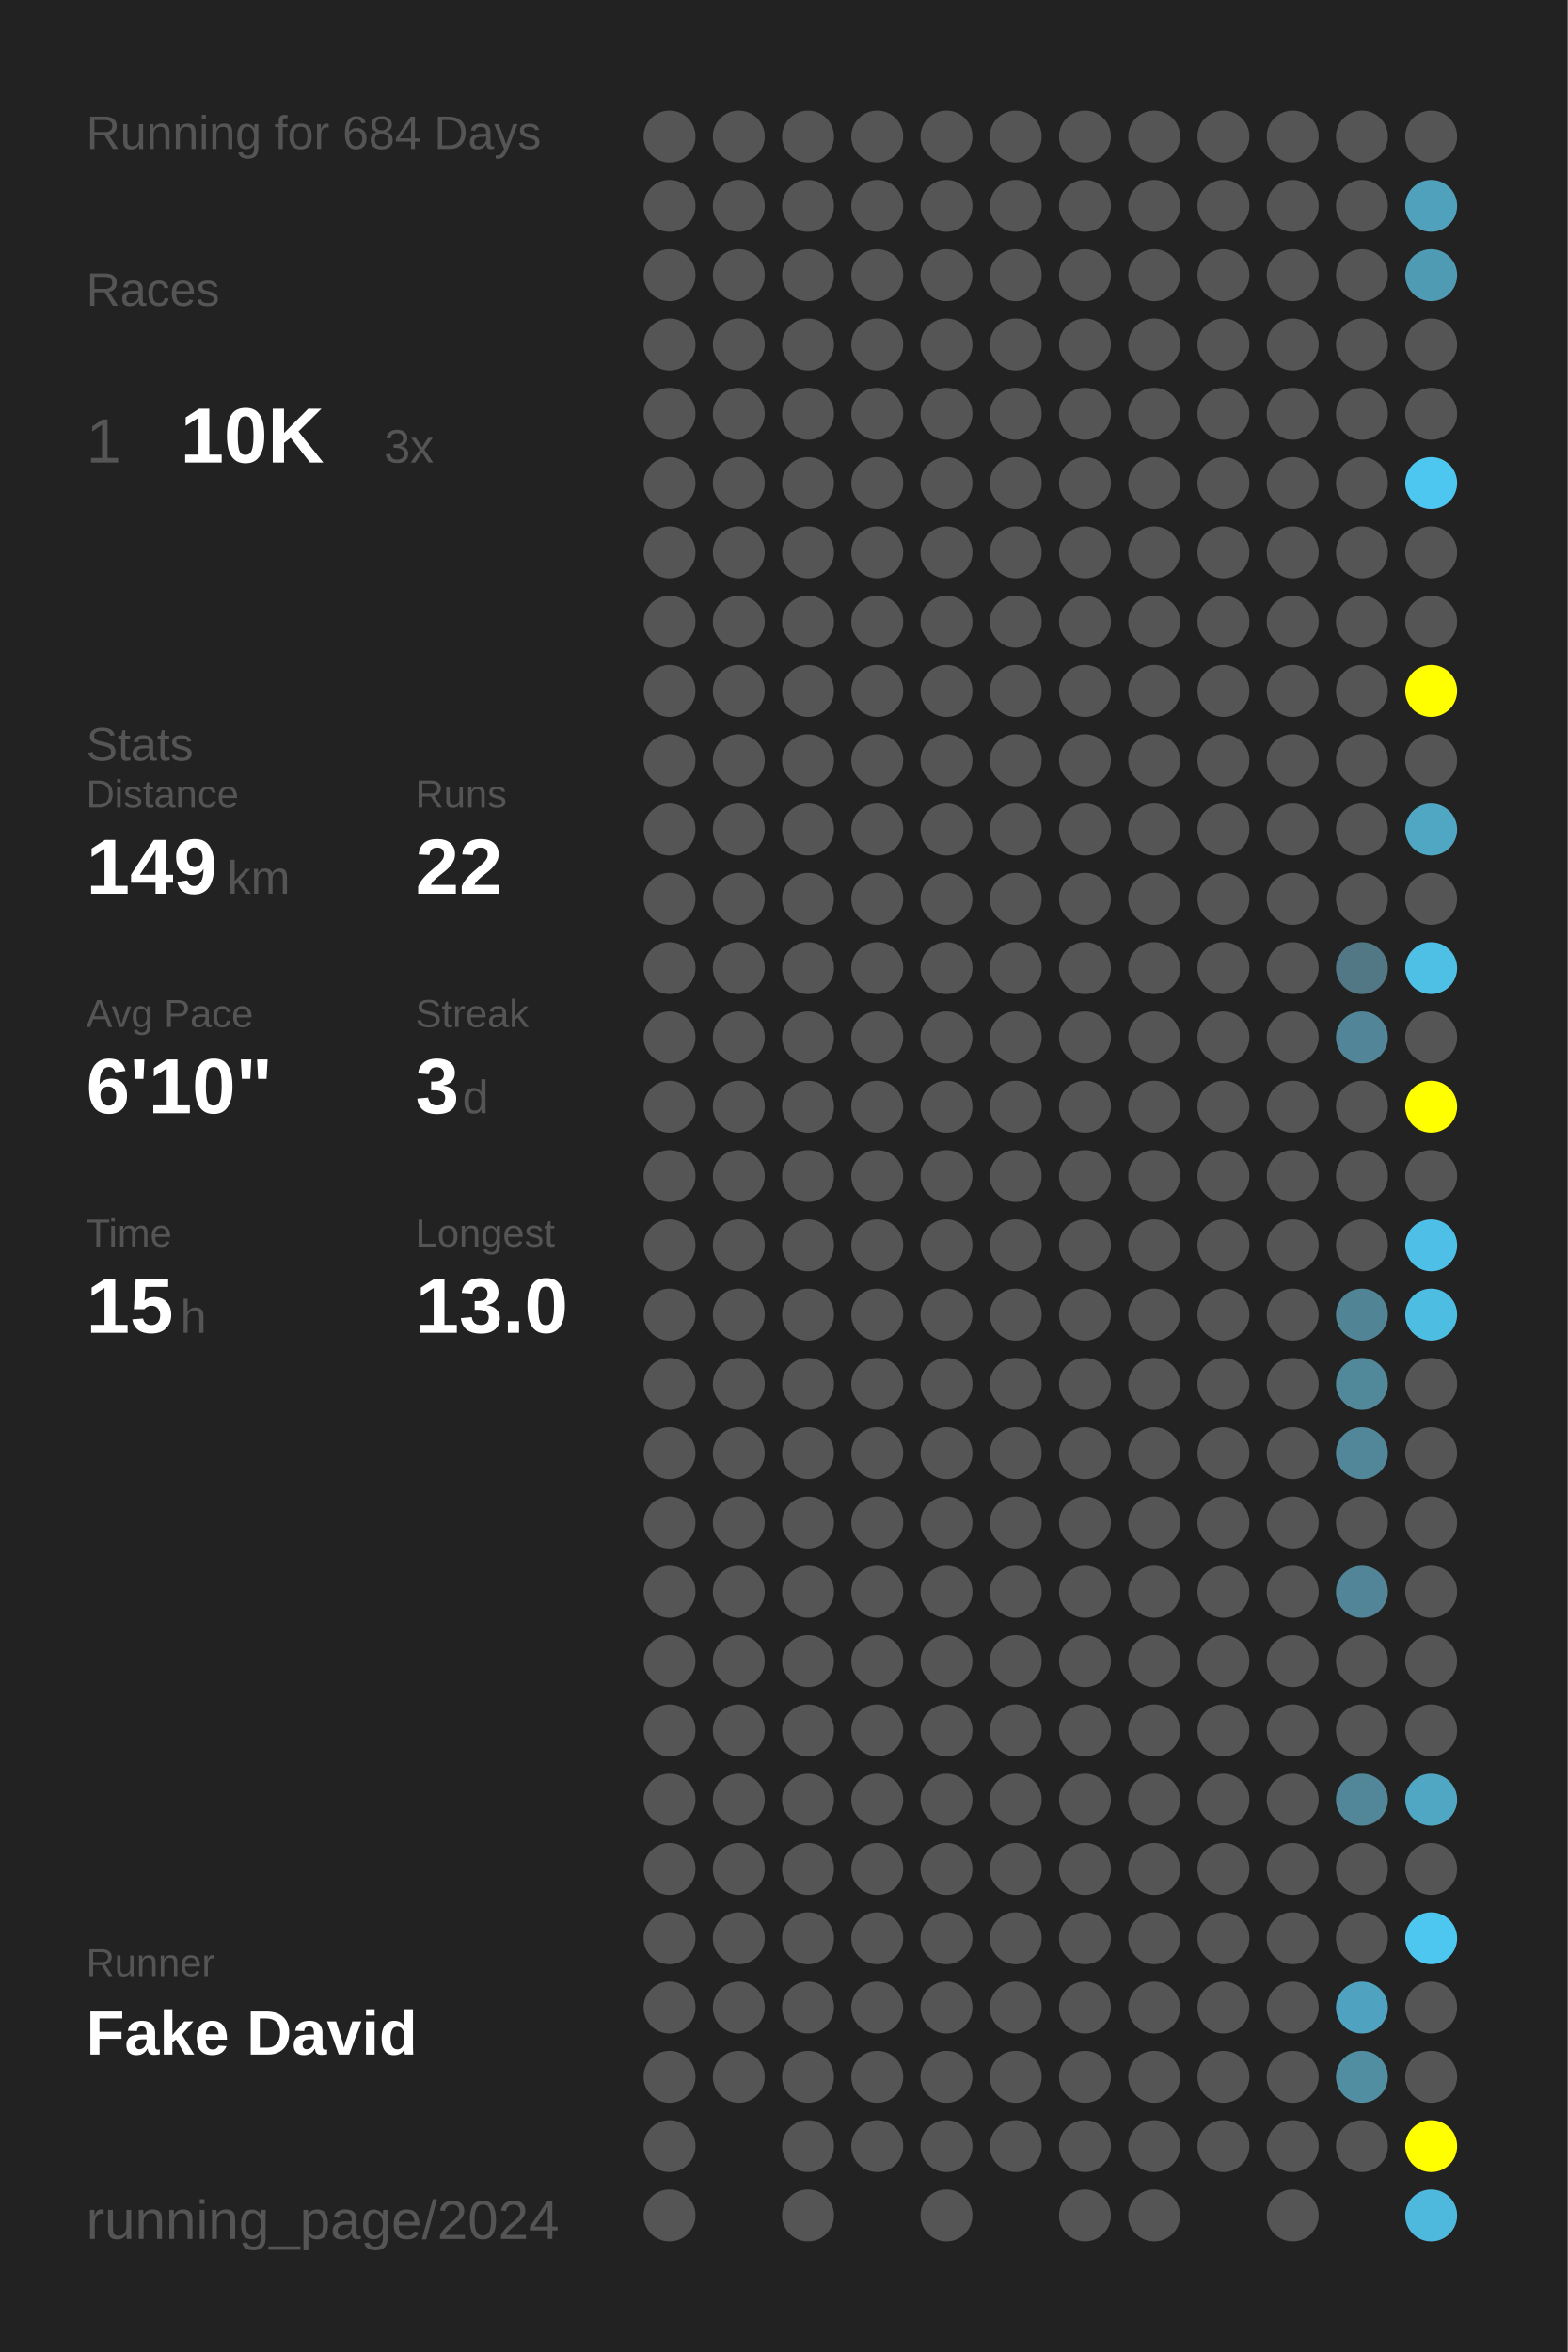
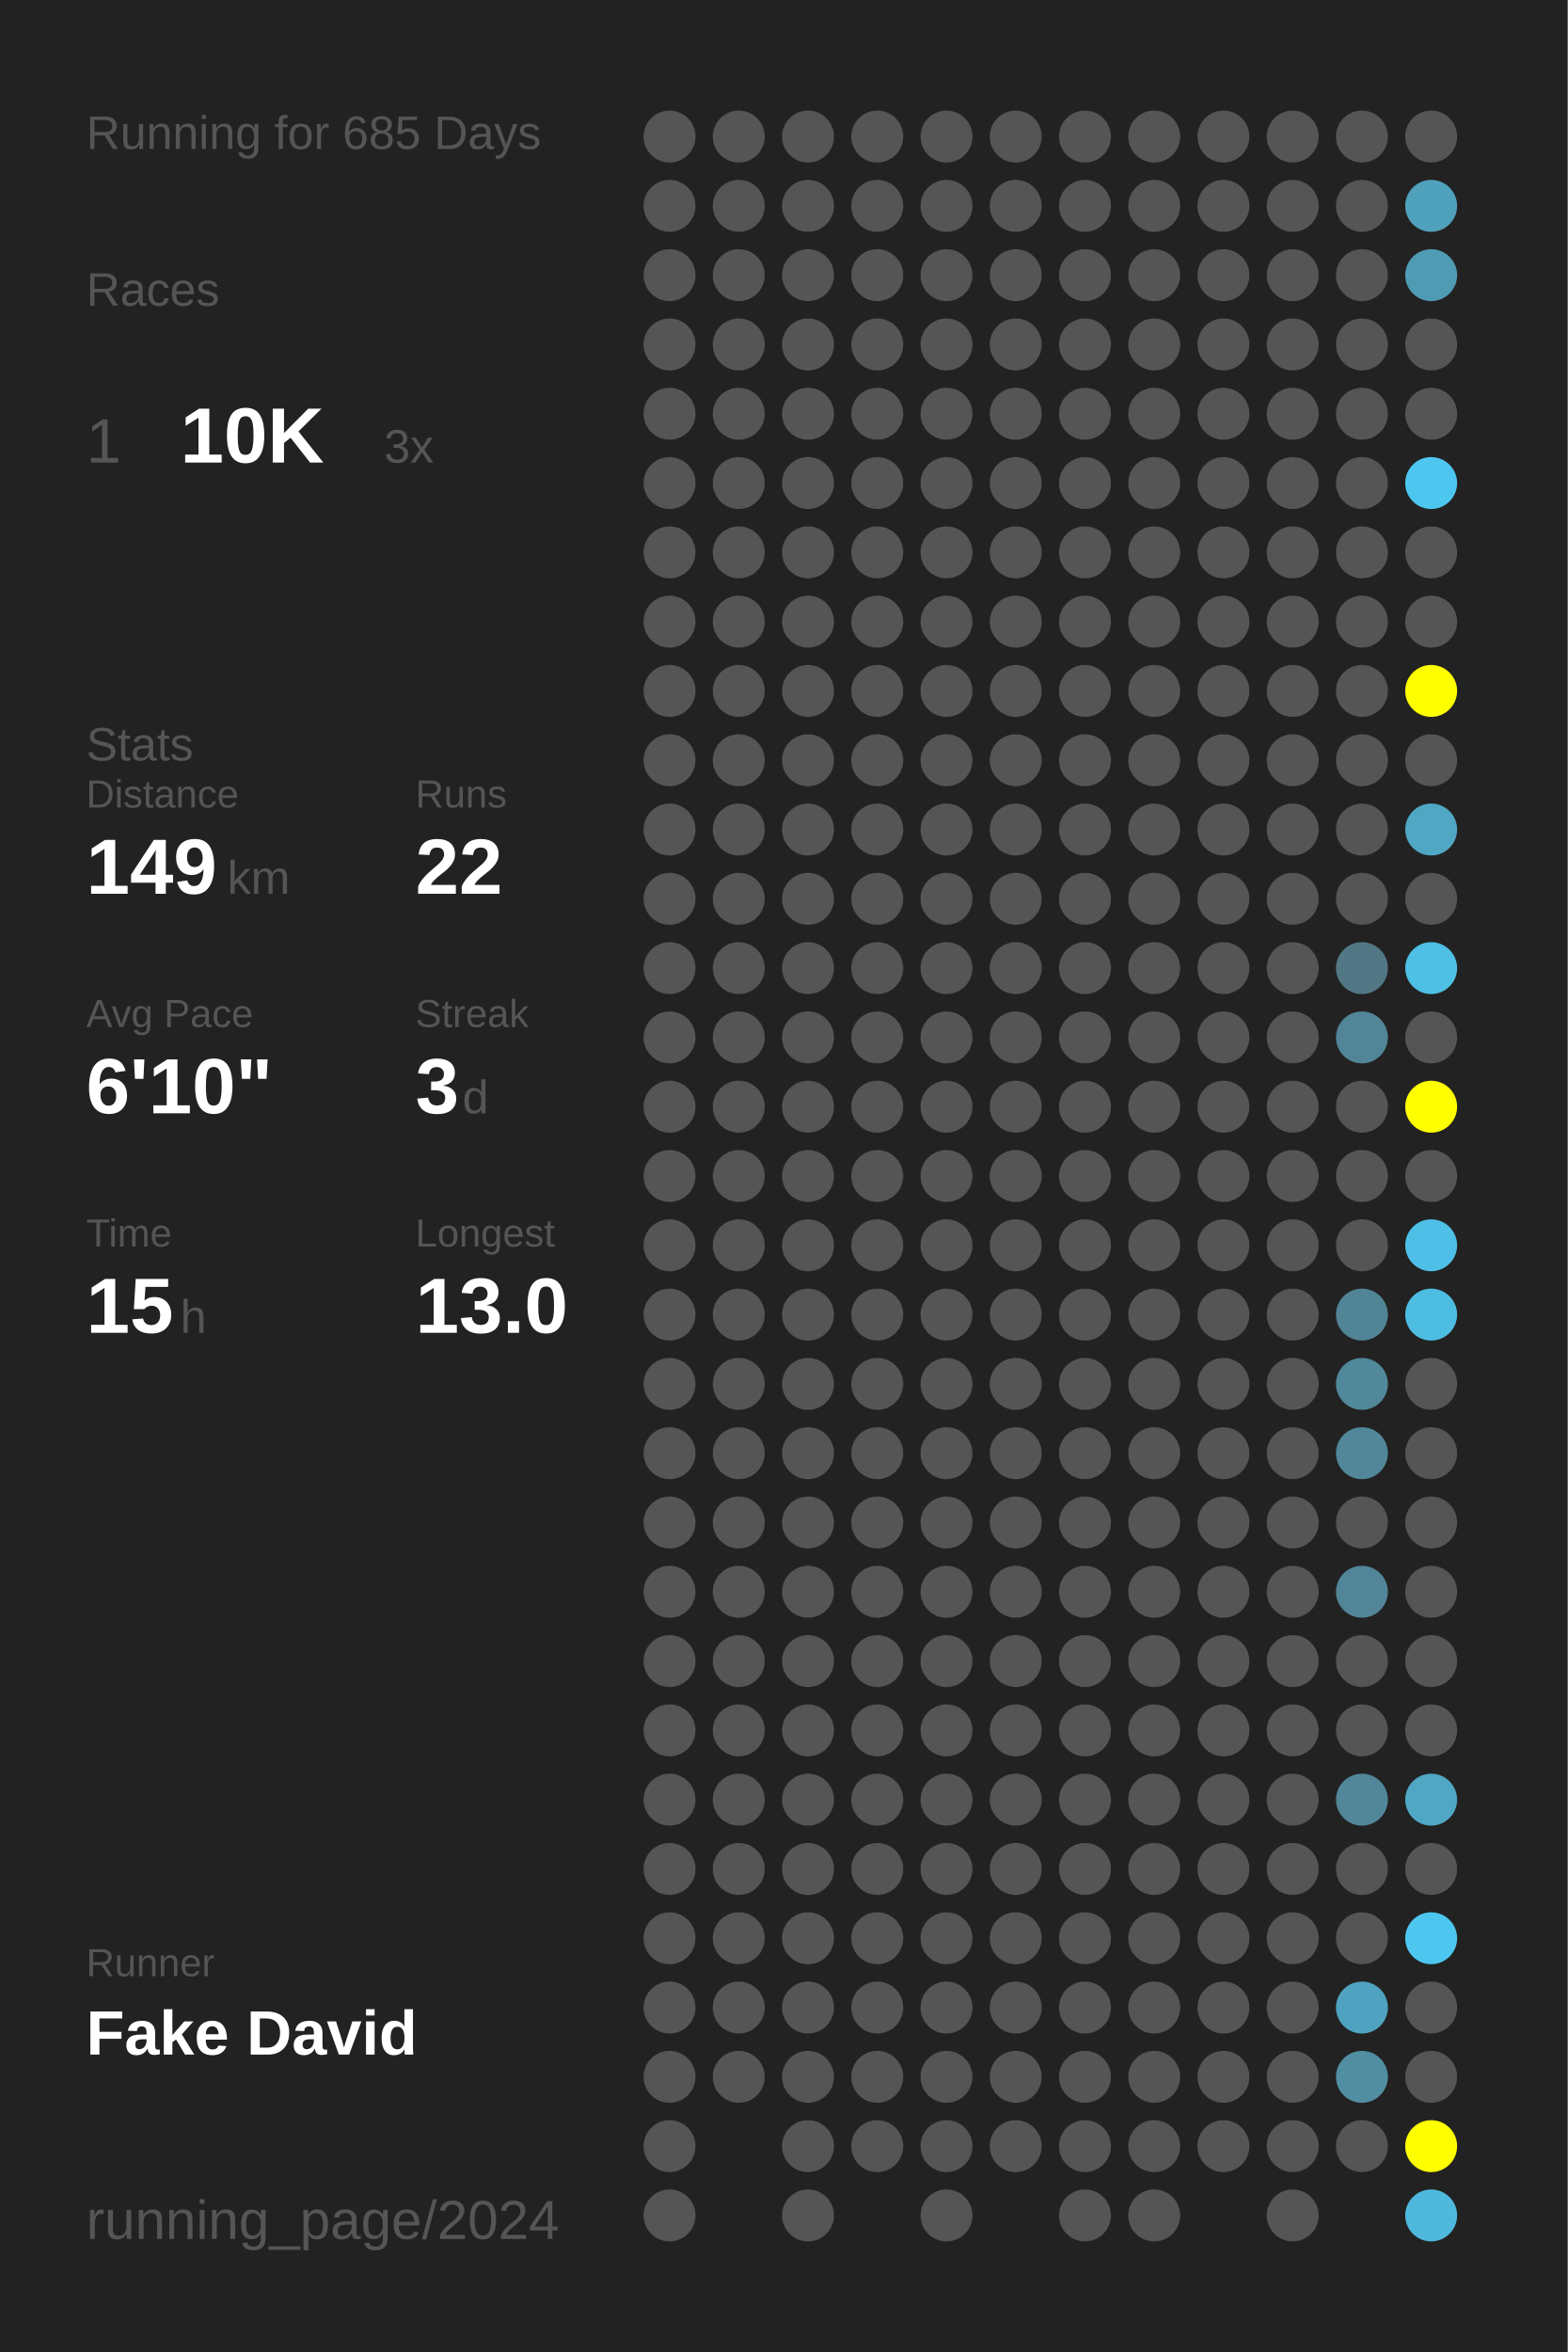
<svg xmlns="http://www.w3.org/2000/svg" baseProfile="full" height="300mm" version="1.1" viewBox="0,0,200,300" width="200mm">
  <defs />
  <rect fill="#222222" height="300" width="200" x="0" y="0" />
-   <text fill="#555555" style="font-size:6px; font-family:Arial;" x="11" y="19">Running for 684 Days</text>
+   <text fill="#555555" style="font-size:6px; font-family:Arial;" x="11" y="19">Running for 685 Days</text>
  <text fill="#555555" style="font-size:6px; font-family:Arial;" x="11" y="39">Races</text>
  <text fill="#555555" style="font-size:8px; font-family:Arial;" x="11" y="59">1</text>
  <text fill="#FFFFFF" style="font-size:10px; font-family:Arial; font-weight:bold;" x="23" y="59">10K</text>
  <text fill="#555555" style="font-size:6px; font-family:Arial;" x="49" y="59">3x</text>
  <text fill="#555555" style="font-size:6px; font-family:Arial;" x="11" y="97">Stats</text>
  <text fill="#555555" style="font-size:5px; font-family:Arial;" x="11" y="103">Distance</text>
  <text fill="#FFFFFF" style="font-size:10px; font-family:Arial; font-weight:bold;" x="11" y="114">149</text>
  <text fill="#555555" style="font-size:6px; font-family:Arial;" x="29" y="114">km</text>
  <text fill="#555555" style="font-size:5px; font-family:Arial;" x="53" y="103">Runs</text>
  <text fill="#FFFFFF" style="font-size:10px; font-family:Arial; font-weight:bold;" x="53" y="114">22</text>
  <text fill="#555555" style="font-size:5px; font-family:Arial;" x="11" y="131">Avg Pace</text>
  <text fill="#FFFFFF" style="font-size:10px; font-family:Arial; font-weight:bold;" x="11" y="142">6'10"</text>
  <text fill="#555555" style="font-size:5px; font-family:Arial;" x="53" y="131">Streak</text>
  <text fill="#FFFFFF" style="font-size:10px; font-family:Arial; font-weight:bold;" x="53" y="142">3</text>
  <text fill="#555555" style="font-size:6px; font-family:Arial;" x="59" y="142">d</text>
  <text fill="#555555" style="font-size:5px; font-family:Arial;" x="11" y="159">Time</text>
  <text fill="#FFFFFF" style="font-size:10px; font-family:Arial; font-weight:bold;" x="11" y="170">15</text>
  <text fill="#555555" style="font-size:6px; font-family:Arial;" x="23" y="170">h</text>
  <text fill="#555555" style="font-size:5px; font-family:Arial;" x="53" y="159">Longest</text>
  <text fill="#FFFFFF" style="font-size:10px; font-family:Arial; font-weight:bold;" x="53" y="170">13.0</text>
  <text fill="#555555" style="font-size:5px; font-family:Arial;" x="11" y="252.065">Runner</text>
  <text fill="#FFFFFF" style="font-size:8px; font-family:Arial; font-weight:bold;" x="11" y="262.065">Fake David</text>
  <text fill="#555555" style="font-size:7px; font-family:Arial;" x="11" y="285.581">running_page/2024</text>
  <circle cx="85.417" cy="17.419" fill="#555555" r="3.312" />
  <circle cx="85.417" cy="26.258" fill="#555555" r="3.312" />
  <circle cx="85.417" cy="35.097" fill="#555555" r="3.312" />
  <circle cx="85.417" cy="43.935" fill="#555555" r="3.312" />
  <circle cx="85.417" cy="52.774" fill="#555555" r="3.312" />
  <circle cx="85.417" cy="61.613" fill="#555555" r="3.312" />
  <circle cx="85.417" cy="70.452" fill="#555555" r="3.312" />
  <circle cx="85.417" cy="79.29" fill="#555555" r="3.312" />
  <circle cx="85.417" cy="88.129" fill="#555555" r="3.312" />
  <circle cx="85.417" cy="96.968" fill="#555555" r="3.312" />
  <circle cx="85.417" cy="105.806" fill="#555555" r="3.312" />
  <circle cx="85.417" cy="114.645" fill="#555555" r="3.312" />
  <circle cx="85.417" cy="123.484" fill="#555555" r="3.312" />
  <circle cx="85.417" cy="132.323" fill="#555555" r="3.312" />
  <circle cx="85.417" cy="141.161" fill="#555555" r="3.312" />
  <circle cx="85.417" cy="150" fill="#555555" r="3.312" />
  <circle cx="85.417" cy="158.839" fill="#555555" r="3.312" />
  <circle cx="85.417" cy="167.677" fill="#555555" r="3.312" />
  <circle cx="85.417" cy="176.516" fill="#555555" r="3.312" />
  <circle cx="85.417" cy="185.355" fill="#555555" r="3.312" />
  <circle cx="85.417" cy="194.194" fill="#555555" r="3.312" />
  <circle cx="85.417" cy="203.032" fill="#555555" r="3.312" />
  <circle cx="85.417" cy="211.871" fill="#555555" r="3.312" />
  <circle cx="85.417" cy="220.71" fill="#555555" r="3.312" />
  <circle cx="85.417" cy="229.548" fill="#555555" r="3.312" />
  <circle cx="85.417" cy="238.387" fill="#555555" r="3.312" />
  <circle cx="85.417" cy="247.226" fill="#555555" r="3.312" />
  <circle cx="85.417" cy="256.065" fill="#555555" r="3.312" />
  <circle cx="85.417" cy="264.903" fill="#555555" r="3.312" />
  <circle cx="85.417" cy="273.742" fill="#555555" r="3.312" />
  <circle cx="85.417" cy="282.581" fill="#555555" r="3.312" />
  <circle cx="94.25" cy="17.419" fill="#555555" r="3.312" />
  <circle cx="94.25" cy="26.258" fill="#555555" r="3.312" />
  <circle cx="94.25" cy="35.097" fill="#555555" r="3.312" />
  <circle cx="94.25" cy="43.935" fill="#555555" r="3.312" />
  <circle cx="94.25" cy="52.774" fill="#555555" r="3.312" />
  <circle cx="94.25" cy="61.613" fill="#555555" r="3.312" />
  <circle cx="94.25" cy="70.452" fill="#555555" r="3.312" />
  <circle cx="94.25" cy="79.29" fill="#555555" r="3.312" />
  <circle cx="94.25" cy="88.129" fill="#555555" r="3.312" />
  <circle cx="94.25" cy="96.968" fill="#555555" r="3.312" />
  <circle cx="94.25" cy="105.806" fill="#555555" r="3.312" />
  <circle cx="94.25" cy="114.645" fill="#555555" r="3.312" />
  <circle cx="94.25" cy="123.484" fill="#555555" r="3.312" />
  <circle cx="94.25" cy="132.323" fill="#555555" r="3.312" />
  <circle cx="94.25" cy="141.161" fill="#555555" r="3.312" />
  <circle cx="94.25" cy="150" fill="#555555" r="3.312" />
  <circle cx="94.25" cy="158.839" fill="#555555" r="3.312" />
  <circle cx="94.25" cy="167.677" fill="#555555" r="3.312" />
  <circle cx="94.25" cy="176.516" fill="#555555" r="3.312" />
  <circle cx="94.25" cy="185.355" fill="#555555" r="3.312" />
  <circle cx="94.25" cy="194.194" fill="#555555" r="3.312" />
  <circle cx="94.25" cy="203.032" fill="#555555" r="3.312" />
  <circle cx="94.25" cy="211.871" fill="#555555" r="3.312" />
  <circle cx="94.25" cy="220.71" fill="#555555" r="3.312" />
  <circle cx="94.25" cy="229.548" fill="#555555" r="3.312" />
  <circle cx="94.25" cy="238.387" fill="#555555" r="3.312" />
  <circle cx="94.25" cy="247.226" fill="#555555" r="3.312" />
  <circle cx="94.25" cy="256.065" fill="#555555" r="3.312" />
  <circle cx="94.25" cy="264.903" fill="#555555" r="3.312" />
  <circle cx="103.083" cy="17.419" fill="#555555" r="3.312" />
  <circle cx="103.083" cy="26.258" fill="#555555" r="3.312" />
  <circle cx="103.083" cy="35.097" fill="#555555" r="3.312" />
  <circle cx="103.083" cy="43.935" fill="#555555" r="3.312" />
  <circle cx="103.083" cy="52.774" fill="#555555" r="3.312" />
  <circle cx="103.083" cy="61.613" fill="#555555" r="3.312" />
  <circle cx="103.083" cy="70.452" fill="#555555" r="3.312" />
  <circle cx="103.083" cy="79.29" fill="#555555" r="3.312" />
  <circle cx="103.083" cy="88.129" fill="#555555" r="3.312" />
  <circle cx="103.083" cy="96.968" fill="#555555" r="3.312" />
  <circle cx="103.083" cy="105.806" fill="#555555" r="3.312" />
  <circle cx="103.083" cy="114.645" fill="#555555" r="3.312" />
  <circle cx="103.083" cy="123.484" fill="#555555" r="3.312" />
  <circle cx="103.083" cy="132.323" fill="#555555" r="3.312" />
  <circle cx="103.083" cy="141.161" fill="#555555" r="3.312" />
  <circle cx="103.083" cy="150" fill="#555555" r="3.312" />
  <circle cx="103.083" cy="158.839" fill="#555555" r="3.312" />
  <circle cx="103.083" cy="167.677" fill="#555555" r="3.312" />
  <circle cx="103.083" cy="176.516" fill="#555555" r="3.312" />
  <circle cx="103.083" cy="185.355" fill="#555555" r="3.312" />
  <circle cx="103.083" cy="194.194" fill="#555555" r="3.312" />
  <circle cx="103.083" cy="203.032" fill="#555555" r="3.312" />
  <circle cx="103.083" cy="211.871" fill="#555555" r="3.312" />
  <circle cx="103.083" cy="220.71" fill="#555555" r="3.312" />
  <circle cx="103.083" cy="229.548" fill="#555555" r="3.312" />
  <circle cx="103.083" cy="238.387" fill="#555555" r="3.312" />
  <circle cx="103.083" cy="247.226" fill="#555555" r="3.312" />
  <circle cx="103.083" cy="256.065" fill="#555555" r="3.312" />
  <circle cx="103.083" cy="264.903" fill="#555555" r="3.312" />
  <circle cx="103.083" cy="273.742" fill="#555555" r="3.312" />
  <circle cx="103.083" cy="282.581" fill="#555555" r="3.312" />
  <circle cx="111.917" cy="17.419" fill="#555555" r="3.312" />
  <circle cx="111.917" cy="26.258" fill="#555555" r="3.312" />
  <circle cx="111.917" cy="35.097" fill="#555555" r="3.312" />
  <circle cx="111.917" cy="43.935" fill="#555555" r="3.312" />
  <circle cx="111.917" cy="52.774" fill="#555555" r="3.312" />
  <circle cx="111.917" cy="61.613" fill="#555555" r="3.312" />
  <circle cx="111.917" cy="70.452" fill="#555555" r="3.312" />
  <circle cx="111.917" cy="79.29" fill="#555555" r="3.312" />
  <circle cx="111.917" cy="88.129" fill="#555555" r="3.312" />
  <circle cx="111.917" cy="96.968" fill="#555555" r="3.312" />
  <circle cx="111.917" cy="105.806" fill="#555555" r="3.312" />
  <circle cx="111.917" cy="114.645" fill="#555555" r="3.312" />
  <circle cx="111.917" cy="123.484" fill="#555555" r="3.312" />
  <circle cx="111.917" cy="132.323" fill="#555555" r="3.312" />
  <circle cx="111.917" cy="141.161" fill="#555555" r="3.312" />
  <circle cx="111.917" cy="150" fill="#555555" r="3.312" />
  <circle cx="111.917" cy="158.839" fill="#555555" r="3.312" />
  <circle cx="111.917" cy="167.677" fill="#555555" r="3.312" />
  <circle cx="111.917" cy="176.516" fill="#555555" r="3.312" />
  <circle cx="111.917" cy="185.355" fill="#555555" r="3.312" />
  <circle cx="111.917" cy="194.194" fill="#555555" r="3.312" />
  <circle cx="111.917" cy="203.032" fill="#555555" r="3.312" />
  <circle cx="111.917" cy="211.871" fill="#555555" r="3.312" />
  <circle cx="111.917" cy="220.71" fill="#555555" r="3.312" />
  <circle cx="111.917" cy="229.548" fill="#555555" r="3.312" />
  <circle cx="111.917" cy="238.387" fill="#555555" r="3.312" />
  <circle cx="111.917" cy="247.226" fill="#555555" r="3.312" />
  <circle cx="111.917" cy="256.065" fill="#555555" r="3.312" />
  <circle cx="111.917" cy="264.903" fill="#555555" r="3.312" />
  <circle cx="111.917" cy="273.742" fill="#555555" r="3.312" />
  <circle cx="120.75" cy="17.419" fill="#555555" r="3.312" />
  <circle cx="120.75" cy="26.258" fill="#555555" r="3.312" />
  <circle cx="120.75" cy="35.097" fill="#555555" r="3.312" />
  <circle cx="120.75" cy="43.935" fill="#555555" r="3.312" />
  <circle cx="120.75" cy="52.774" fill="#555555" r="3.312" />
  <circle cx="120.75" cy="61.613" fill="#555555" r="3.312" />
  <circle cx="120.75" cy="70.452" fill="#555555" r="3.312" />
  <circle cx="120.75" cy="79.29" fill="#555555" r="3.312" />
  <circle cx="120.75" cy="88.129" fill="#555555" r="3.312" />
  <circle cx="120.75" cy="96.968" fill="#555555" r="3.312" />
  <circle cx="120.75" cy="105.806" fill="#555555" r="3.312" />
  <circle cx="120.75" cy="114.645" fill="#555555" r="3.312" />
  <circle cx="120.75" cy="123.484" fill="#555555" r="3.312" />
  <circle cx="120.75" cy="132.323" fill="#555555" r="3.312" />
  <circle cx="120.75" cy="141.161" fill="#555555" r="3.312" />
  <circle cx="120.75" cy="150" fill="#555555" r="3.312" />
  <circle cx="120.75" cy="158.839" fill="#555555" r="3.312" />
  <circle cx="120.75" cy="167.677" fill="#555555" r="3.312" />
  <circle cx="120.75" cy="176.516" fill="#555555" r="3.312" />
  <circle cx="120.75" cy="185.355" fill="#555555" r="3.312" />
  <circle cx="120.75" cy="194.194" fill="#555555" r="3.312" />
  <circle cx="120.75" cy="203.032" fill="#555555" r="3.312" />
  <circle cx="120.75" cy="211.871" fill="#555555" r="3.312" />
  <circle cx="120.75" cy="220.71" fill="#555555" r="3.312" />
  <circle cx="120.75" cy="229.548" fill="#555555" r="3.312" />
  <circle cx="120.75" cy="238.387" fill="#555555" r="3.312" />
  <circle cx="120.75" cy="247.226" fill="#555555" r="3.312" />
  <circle cx="120.75" cy="256.065" fill="#555555" r="3.312" />
  <circle cx="120.75" cy="264.903" fill="#555555" r="3.312" />
  <circle cx="120.75" cy="273.742" fill="#555555" r="3.312" />
  <circle cx="120.75" cy="282.581" fill="#555555" r="3.312" />
  <circle cx="129.583" cy="17.419" fill="#555555" r="3.312" />
  <circle cx="129.583" cy="26.258" fill="#555555" r="3.312" />
  <circle cx="129.583" cy="35.097" fill="#555555" r="3.312" />
  <circle cx="129.583" cy="43.935" fill="#555555" r="3.312" />
  <circle cx="129.583" cy="52.774" fill="#555555" r="3.312" />
  <circle cx="129.583" cy="61.613" fill="#555555" r="3.312" />
  <circle cx="129.583" cy="70.452" fill="#555555" r="3.312" />
  <circle cx="129.583" cy="79.29" fill="#555555" r="3.312" />
  <circle cx="129.583" cy="88.129" fill="#555555" r="3.312" />
  <circle cx="129.583" cy="96.968" fill="#555555" r="3.312" />
  <circle cx="129.583" cy="105.806" fill="#555555" r="3.312" />
  <circle cx="129.583" cy="114.645" fill="#555555" r="3.312" />
  <circle cx="129.583" cy="123.484" fill="#555555" r="3.312" />
  <circle cx="129.583" cy="132.323" fill="#555555" r="3.312" />
  <circle cx="129.583" cy="141.161" fill="#555555" r="3.312" />
  <circle cx="129.583" cy="150" fill="#555555" r="3.312" />
  <circle cx="129.583" cy="158.839" fill="#555555" r="3.312" />
  <circle cx="129.583" cy="167.677" fill="#555555" r="3.312" />
  <circle cx="129.583" cy="176.516" fill="#555555" r="3.312" />
  <circle cx="129.583" cy="185.355" fill="#555555" r="3.312" />
  <circle cx="129.583" cy="194.194" fill="#555555" r="3.312" />
  <circle cx="129.583" cy="203.032" fill="#555555" r="3.312" />
  <circle cx="129.583" cy="211.871" fill="#555555" r="3.312" />
  <circle cx="129.583" cy="220.71" fill="#555555" r="3.312" />
  <circle cx="129.583" cy="229.548" fill="#555555" r="3.312" />
  <circle cx="129.583" cy="238.387" fill="#555555" r="3.312" />
  <circle cx="129.583" cy="247.226" fill="#555555" r="3.312" />
  <circle cx="129.583" cy="256.065" fill="#555555" r="3.312" />
  <circle cx="129.583" cy="264.903" fill="#555555" r="3.312" />
  <circle cx="129.583" cy="273.742" fill="#555555" r="3.312" />
  <circle cx="138.417" cy="17.419" fill="#555555" r="3.312" />
  <circle cx="138.417" cy="26.258" fill="#555555" r="3.312" />
  <circle cx="138.417" cy="35.097" fill="#555555" r="3.312" />
  <circle cx="138.417" cy="43.935" fill="#555555" r="3.312" />
  <circle cx="138.417" cy="52.774" fill="#555555" r="3.312" />
  <circle cx="138.417" cy="61.613" fill="#555555" r="3.312" />
  <circle cx="138.417" cy="70.452" fill="#555555" r="3.312" />
  <circle cx="138.417" cy="79.29" fill="#555555" r="3.312" />
  <circle cx="138.417" cy="88.129" fill="#555555" r="3.312" />
  <circle cx="138.417" cy="96.968" fill="#555555" r="3.312" />
  <circle cx="138.417" cy="105.806" fill="#555555" r="3.312" />
  <circle cx="138.417" cy="114.645" fill="#555555" r="3.312" />
  <circle cx="138.417" cy="123.484" fill="#555555" r="3.312" />
  <circle cx="138.417" cy="132.323" fill="#555555" r="3.312" />
  <circle cx="138.417" cy="141.161" fill="#555555" r="3.312" />
  <circle cx="138.417" cy="150" fill="#555555" r="3.312" />
  <circle cx="138.417" cy="158.839" fill="#555555" r="3.312" />
  <circle cx="138.417" cy="167.677" fill="#555555" r="3.312" />
  <circle cx="138.417" cy="176.516" fill="#555555" r="3.312" />
  <circle cx="138.417" cy="185.355" fill="#555555" r="3.312" />
  <circle cx="138.417" cy="194.194" fill="#555555" r="3.312" />
  <circle cx="138.417" cy="203.032" fill="#555555" r="3.312" />
  <circle cx="138.417" cy="211.871" fill="#555555" r="3.312" />
  <circle cx="138.417" cy="220.71" fill="#555555" r="3.312" />
  <circle cx="138.417" cy="229.548" fill="#555555" r="3.312" />
  <circle cx="138.417" cy="238.387" fill="#555555" r="3.312" />
  <circle cx="138.417" cy="247.226" fill="#555555" r="3.312" />
  <circle cx="138.417" cy="256.065" fill="#555555" r="3.312" />
  <circle cx="138.417" cy="264.903" fill="#555555" r="3.312" />
  <circle cx="138.417" cy="273.742" fill="#555555" r="3.312" />
  <circle cx="138.417" cy="282.581" fill="#555555" r="3.312" />
  <circle cx="147.25" cy="17.419" fill="#555555" r="3.312" />
  <circle cx="147.25" cy="26.258" fill="#555555" r="3.312" />
  <circle cx="147.25" cy="35.097" fill="#555555" r="3.312" />
  <circle cx="147.25" cy="43.935" fill="#555555" r="3.312" />
  <circle cx="147.25" cy="52.774" fill="#555555" r="3.312" />
  <circle cx="147.25" cy="61.613" fill="#555555" r="3.312" />
  <circle cx="147.25" cy="70.452" fill="#555555" r="3.312" />
  <circle cx="147.25" cy="79.29" fill="#555555" r="3.312" />
  <circle cx="147.25" cy="88.129" fill="#555555" r="3.312" />
  <circle cx="147.25" cy="96.968" fill="#555555" r="3.312" />
  <circle cx="147.25" cy="105.806" fill="#555555" r="3.312" />
  <circle cx="147.25" cy="114.645" fill="#555555" r="3.312" />
  <circle cx="147.25" cy="123.484" fill="#555555" r="3.312" />
  <circle cx="147.25" cy="132.323" fill="#555555" r="3.312" />
  <circle cx="147.25" cy="141.161" fill="#555555" r="3.312" />
  <circle cx="147.25" cy="150" fill="#555555" r="3.312" />
  <circle cx="147.25" cy="158.839" fill="#555555" r="3.312" />
  <circle cx="147.25" cy="167.677" fill="#555555" r="3.312" />
  <circle cx="147.25" cy="176.516" fill="#555555" r="3.312" />
  <circle cx="147.25" cy="185.355" fill="#555555" r="3.312" />
  <circle cx="147.25" cy="194.194" fill="#555555" r="3.312" />
  <circle cx="147.25" cy="203.032" fill="#555555" r="3.312" />
  <circle cx="147.25" cy="211.871" fill="#555555" r="3.312" />
  <circle cx="147.25" cy="220.71" fill="#555555" r="3.312" />
  <circle cx="147.25" cy="229.548" fill="#555555" r="3.312" />
  <circle cx="147.25" cy="238.387" fill="#555555" r="3.312" />
  <circle cx="147.25" cy="247.226" fill="#555555" r="3.312" />
  <circle cx="147.25" cy="256.065" fill="#555555" r="3.312" />
  <circle cx="147.25" cy="264.903" fill="#555555" r="3.312" />
  <circle cx="147.25" cy="273.742" fill="#555555" r="3.312" />
  <circle cx="147.25" cy="282.581" fill="#555555" r="3.312" />
  <circle cx="156.083" cy="17.419" fill="#555555" r="3.312" />
  <circle cx="156.083" cy="26.258" fill="#555555" r="3.312" />
  <circle cx="156.083" cy="35.097" fill="#555555" r="3.312" />
  <circle cx="156.083" cy="43.935" fill="#555555" r="3.312" />
  <circle cx="156.083" cy="52.774" fill="#555555" r="3.312" />
  <circle cx="156.083" cy="61.613" fill="#555555" r="3.312" />
  <circle cx="156.083" cy="70.452" fill="#555555" r="3.312" />
  <circle cx="156.083" cy="79.29" fill="#555555" r="3.312" />
  <circle cx="156.083" cy="88.129" fill="#555555" r="3.312" />
  <circle cx="156.083" cy="96.968" fill="#555555" r="3.312" />
  <circle cx="156.083" cy="105.806" fill="#555555" r="3.312" />
  <circle cx="156.083" cy="114.645" fill="#555555" r="3.312" />
  <circle cx="156.083" cy="123.484" fill="#555555" r="3.312" />
  <circle cx="156.083" cy="132.323" fill="#555555" r="3.312" />
  <circle cx="156.083" cy="141.161" fill="#555555" r="3.312" />
  <circle cx="156.083" cy="150" fill="#555555" r="3.312" />
  <circle cx="156.083" cy="158.839" fill="#555555" r="3.312" />
  <circle cx="156.083" cy="167.677" fill="#555555" r="3.312" />
  <circle cx="156.083" cy="176.516" fill="#555555" r="3.312" />
  <circle cx="156.083" cy="185.355" fill="#555555" r="3.312" />
  <circle cx="156.083" cy="194.194" fill="#555555" r="3.312" />
  <circle cx="156.083" cy="203.032" fill="#555555" r="3.312" />
  <circle cx="156.083" cy="211.871" fill="#555555" r="3.312" />
  <circle cx="156.083" cy="220.71" fill="#555555" r="3.312" />
  <circle cx="156.083" cy="229.548" fill="#555555" r="3.312" />
  <circle cx="156.083" cy="238.387" fill="#555555" r="3.312" />
  <circle cx="156.083" cy="247.226" fill="#555555" r="3.312" />
  <circle cx="156.083" cy="256.065" fill="#555555" r="3.312" />
  <circle cx="156.083" cy="264.903" fill="#555555" r="3.312" />
  <circle cx="156.083" cy="273.742" fill="#555555" r="3.312" />
  <circle cx="164.917" cy="17.419" fill="#555555" r="3.312" />
  <circle cx="164.917" cy="26.258" fill="#555555" r="3.312" />
  <circle cx="164.917" cy="35.097" fill="#555555" r="3.312" />
  <circle cx="164.917" cy="43.935" fill="#555555" r="3.312" />
  <circle cx="164.917" cy="52.774" fill="#555555" r="3.312" />
  <circle cx="164.917" cy="61.613" fill="#555555" r="3.312" />
  <circle cx="164.917" cy="70.452" fill="#555555" r="3.312" />
  <circle cx="164.917" cy="79.29" fill="#555555" r="3.312" />
  <circle cx="164.917" cy="88.129" fill="#555555" r="3.312" />
  <circle cx="164.917" cy="96.968" fill="#555555" r="3.312" />
  <circle cx="164.917" cy="105.806" fill="#555555" r="3.312" />
  <circle cx="164.917" cy="114.645" fill="#555555" r="3.312" />
  <circle cx="164.917" cy="123.484" fill="#555555" r="3.312" />
  <circle cx="164.917" cy="132.323" fill="#555555" r="3.312" />
  <circle cx="164.917" cy="141.161" fill="#555555" r="3.312" />
  <circle cx="164.917" cy="150" fill="#555555" r="3.312" />
  <circle cx="164.917" cy="158.839" fill="#555555" r="3.312" />
  <circle cx="164.917" cy="167.677" fill="#555555" r="3.312" />
  <circle cx="164.917" cy="176.516" fill="#555555" r="3.312" />
  <circle cx="164.917" cy="185.355" fill="#555555" r="3.312" />
  <circle cx="164.917" cy="194.194" fill="#555555" r="3.312" />
  <circle cx="164.917" cy="203.032" fill="#555555" r="3.312" />
  <circle cx="164.917" cy="211.871" fill="#555555" r="3.312" />
  <circle cx="164.917" cy="220.71" fill="#555555" r="3.312" />
  <circle cx="164.917" cy="229.548" fill="#555555" r="3.312" />
  <circle cx="164.917" cy="238.387" fill="#555555" r="3.312" />
  <circle cx="164.917" cy="247.226" fill="#555555" r="3.312" />
  <circle cx="164.917" cy="256.065" fill="#555555" r="3.312" />
  <circle cx="164.917" cy="264.903" fill="#555555" r="3.312" />
  <circle cx="164.917" cy="273.742" fill="#555555" r="3.312" />
  <circle cx="164.917" cy="282.581" fill="#555555" r="3.312" />
  <circle cx="173.75" cy="17.419" fill="#555555" r="3.312" />
  <circle cx="173.75" cy="26.258" fill="#555555" r="3.312" />
  <circle cx="173.75" cy="35.097" fill="#555555" r="3.312" />
  <circle cx="173.75" cy="43.935" fill="#555555" r="3.312" />
  <circle cx="173.75" cy="52.774" fill="#555555" r="3.312" />
  <circle cx="173.75" cy="61.613" fill="#555555" r="3.312" />
  <circle cx="173.75" cy="70.452" fill="#555555" r="3.312" />
  <circle cx="173.75" cy="79.29" fill="#555555" r="3.312" />
  <circle cx="173.75" cy="88.129" fill="#555555" r="3.312" />
  <circle cx="173.75" cy="96.968" fill="#555555" r="3.312" />
  <circle cx="173.75" cy="105.806" fill="#555555" r="3.312" />
  <circle cx="173.75" cy="114.645" fill="#555555" r="3.312" />
  <circle cx="173.75" cy="123.484" fill="#527885" r="3.312" />
  <circle cx="173.75" cy="132.323" fill="#518597" r="3.312" />
  <circle cx="173.75" cy="141.161" fill="#555555" r="3.312" />
  <circle cx="173.75" cy="150" fill="#555555" r="3.312" />
  <circle cx="173.75" cy="158.839" fill="#555555" r="3.312" />
  <circle cx="173.75" cy="167.677" fill="#518495" r="3.312" />
  <circle cx="173.75" cy="176.516" fill="#51889a" r="3.312" />
  <circle cx="173.75" cy="185.355" fill="#518799" r="3.312" />
  <circle cx="173.75" cy="194.194" fill="#555555" r="3.312" />
  <circle cx="173.75" cy="203.032" fill="#518597" r="3.312" />
  <circle cx="173.75" cy="211.871" fill="#555555" r="3.312" />
  <circle cx="173.75" cy="220.71" fill="#555555" r="3.312" />
  <circle cx="173.75" cy="229.548" fill="#518799" r="3.312" />
  <circle cx="173.75" cy="238.387" fill="#555555" r="3.312" />
  <circle cx="173.75" cy="247.226" fill="#555555" r="3.312" />
  <circle cx="173.75" cy="256.065" fill="#4fa3c0" r="3.312" />
  <circle cx="173.75" cy="264.903" fill="#518ea2" r="3.312" />
  <circle cx="173.75" cy="273.742" fill="#555555" r="3.312" />
  <circle cx="182.583" cy="17.419" fill="#555555" r="3.312" />
  <circle cx="182.583" cy="26.258" fill="#50a1bc" r="3.312" />
  <circle cx="182.583" cy="35.097" fill="#509bb4" r="3.312" />
  <circle cx="182.583" cy="43.935" fill="#555555" r="3.312" />
  <circle cx="182.583" cy="52.774" fill="#555555" r="3.312" />
  <circle cx="182.583" cy="61.613" fill="#4dc7f0" r="3.312" />
  <circle cx="182.583" cy="70.452" fill="#555555" r="3.312" />
  <circle cx="182.583" cy="79.29" fill="#555555" r="3.312" />
  <circle cx="182.583" cy="88.129" fill="#FFFF00" r="3.312" />
  <circle cx="182.583" cy="96.968" fill="#555555" r="3.312" />
  <circle cx="182.583" cy="105.806" fill="#4fa7c4" r="3.312" />
  <circle cx="182.583" cy="114.645" fill="#555555" r="3.312" />
  <circle cx="182.583" cy="123.484" fill="#4ebfe5" r="3.312" />
  <circle cx="182.583" cy="132.323" fill="#555555" r="3.312" />
  <circle cx="182.583" cy="141.161" fill="#FFFF00" r="3.312" />
  <circle cx="182.583" cy="150" fill="#555555" r="3.312" />
  <circle cx="182.583" cy="158.839" fill="#4ebfe6" r="3.312" />
  <circle cx="182.583" cy="167.677" fill="#4ebde2" r="3.312" />
  <circle cx="182.583" cy="176.516" fill="#555555" r="3.312" />
  <circle cx="182.583" cy="185.355" fill="#555555" r="3.312" />
  <circle cx="182.583" cy="194.194" fill="#555555" r="3.312" />
  <circle cx="182.583" cy="203.032" fill="#555555" r="3.312" />
  <circle cx="182.583" cy="211.871" fill="#555555" r="3.312" />
  <circle cx="182.583" cy="220.71" fill="#555555" r="3.312" />
  <circle cx="182.583" cy="229.548" fill="#4fa7c4" r="3.312" />
  <circle cx="182.583" cy="238.387" fill="#555555" r="3.312" />
  <circle cx="182.583" cy="247.226" fill="#4dc7f0" r="3.312" />
  <circle cx="182.583" cy="256.065" fill="#555555" r="3.312" />
  <circle cx="182.583" cy="264.903" fill="#555555" r="3.312" />
  <circle cx="182.583" cy="273.742" fill="#FFFF00" r="3.312" />
  <circle cx="182.583" cy="282.581" fill="#4eb9dd" r="3.312" />
</svg>
